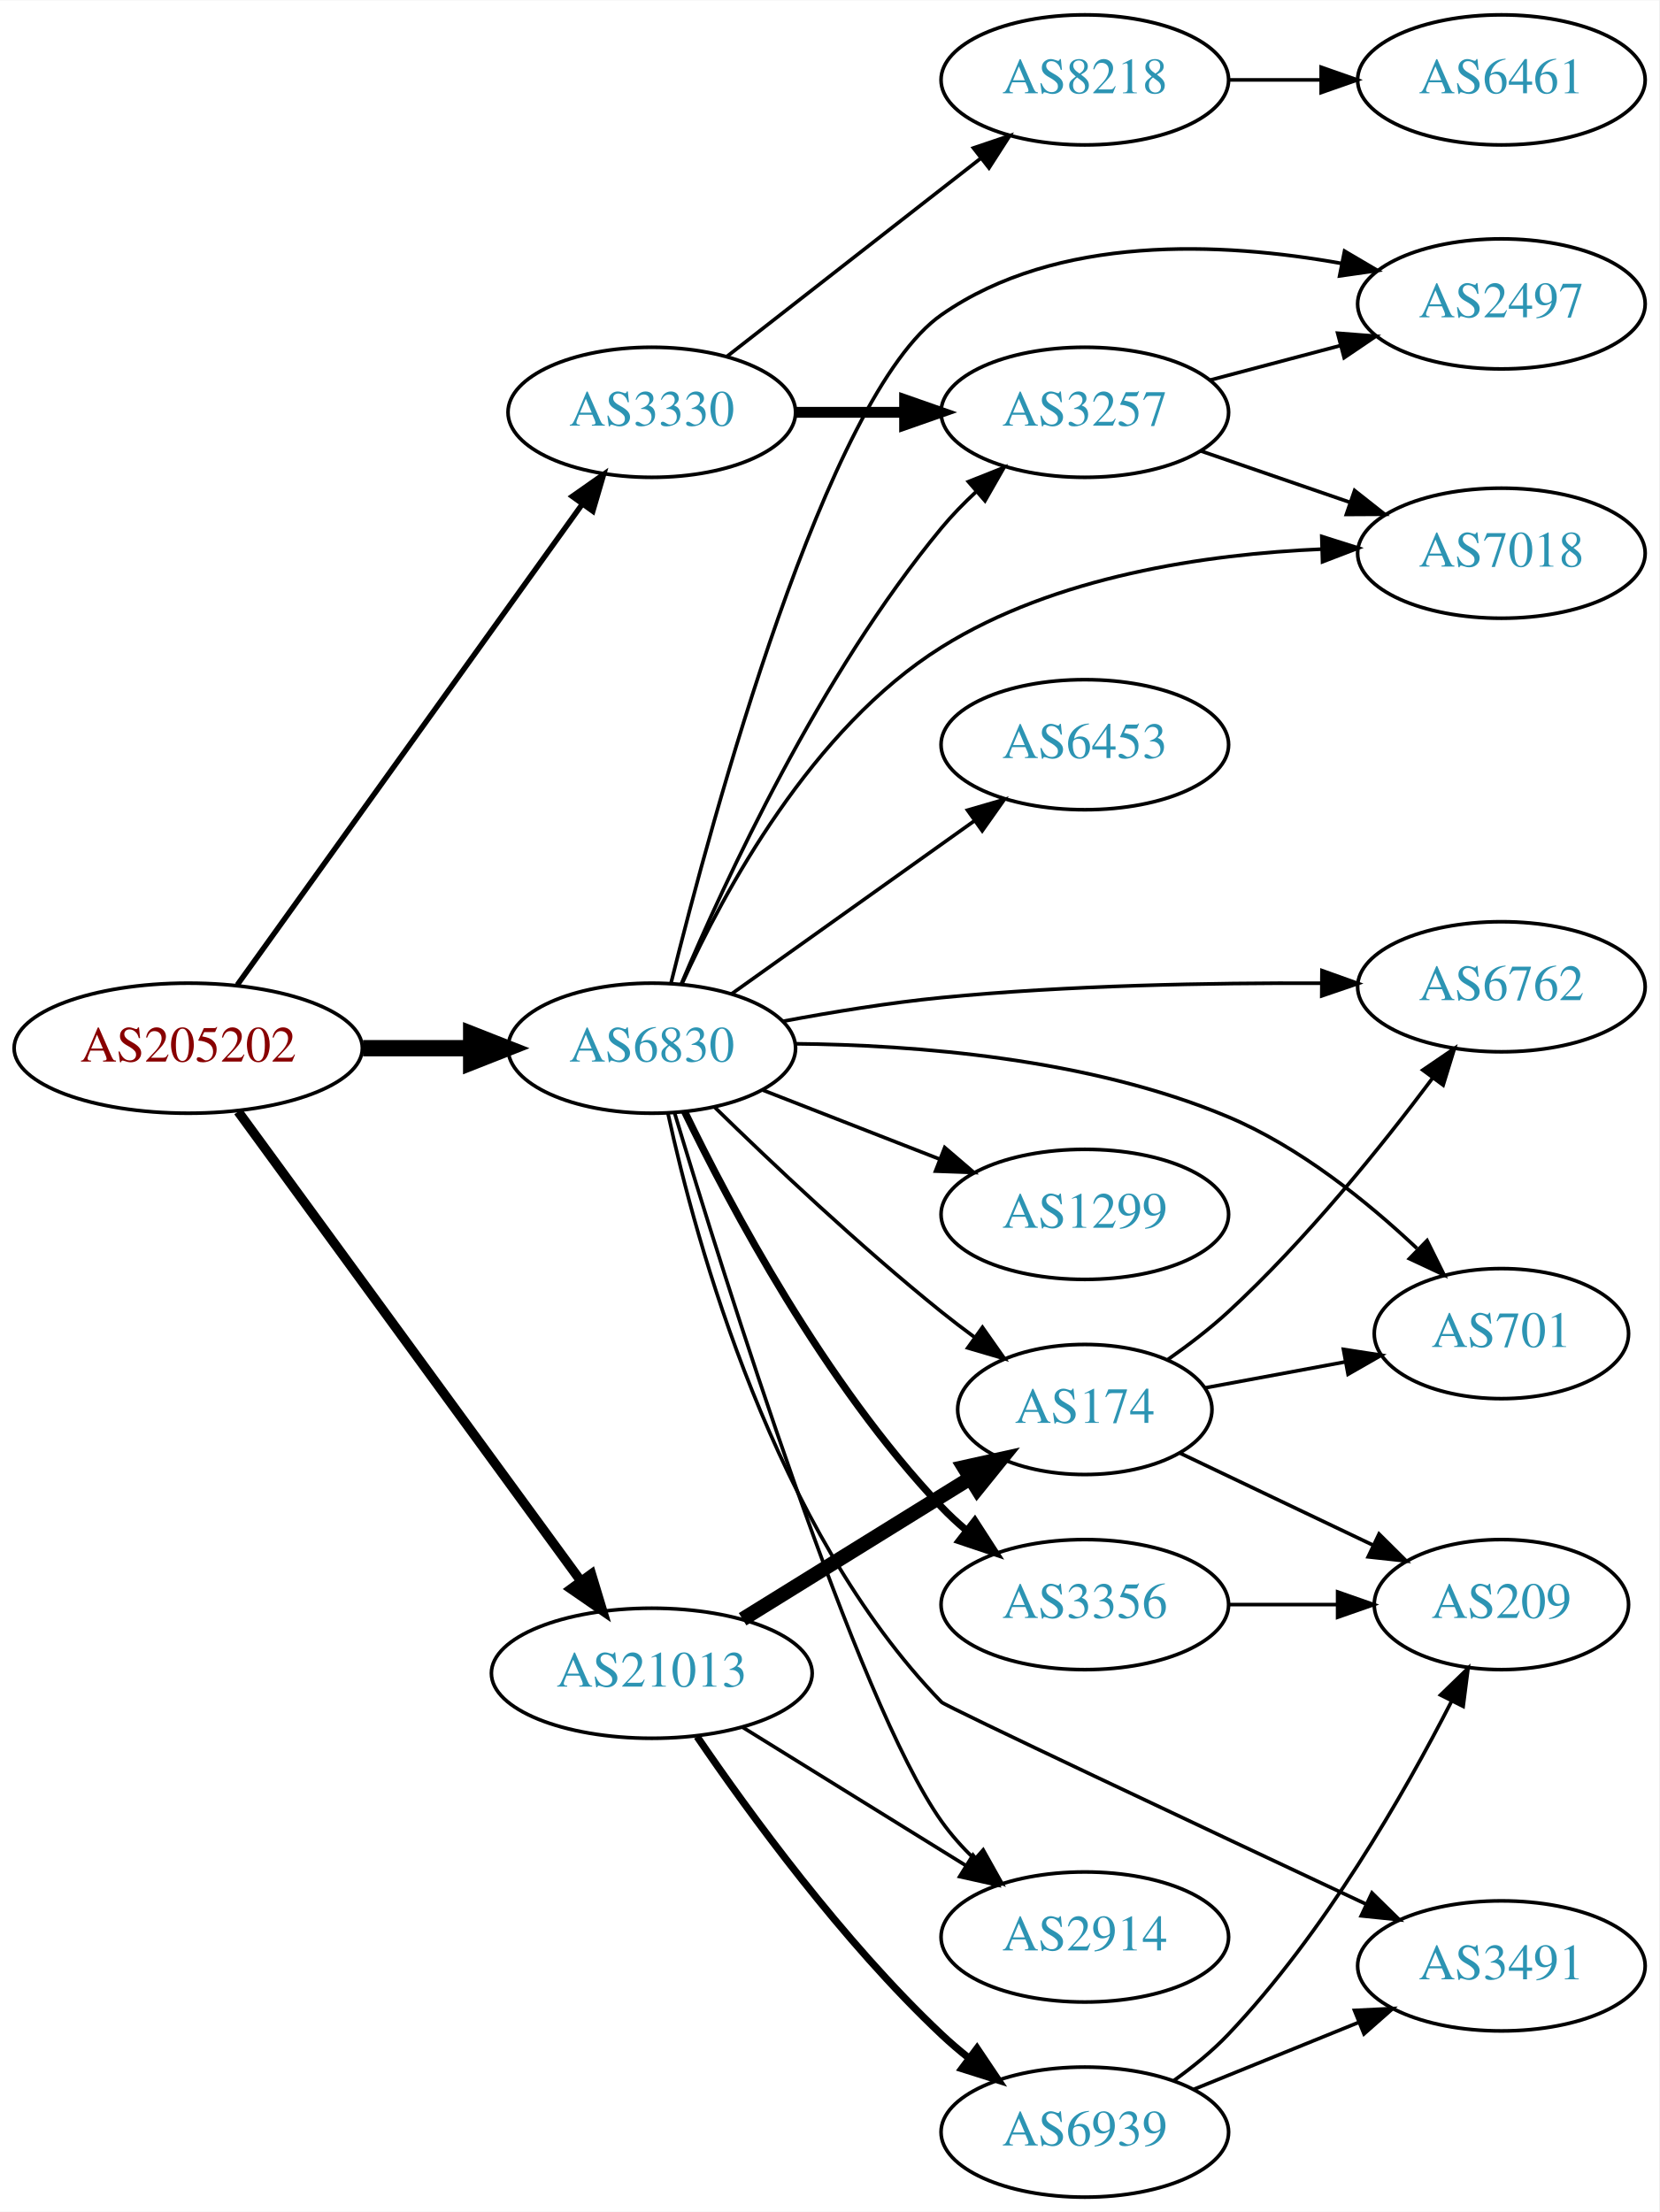
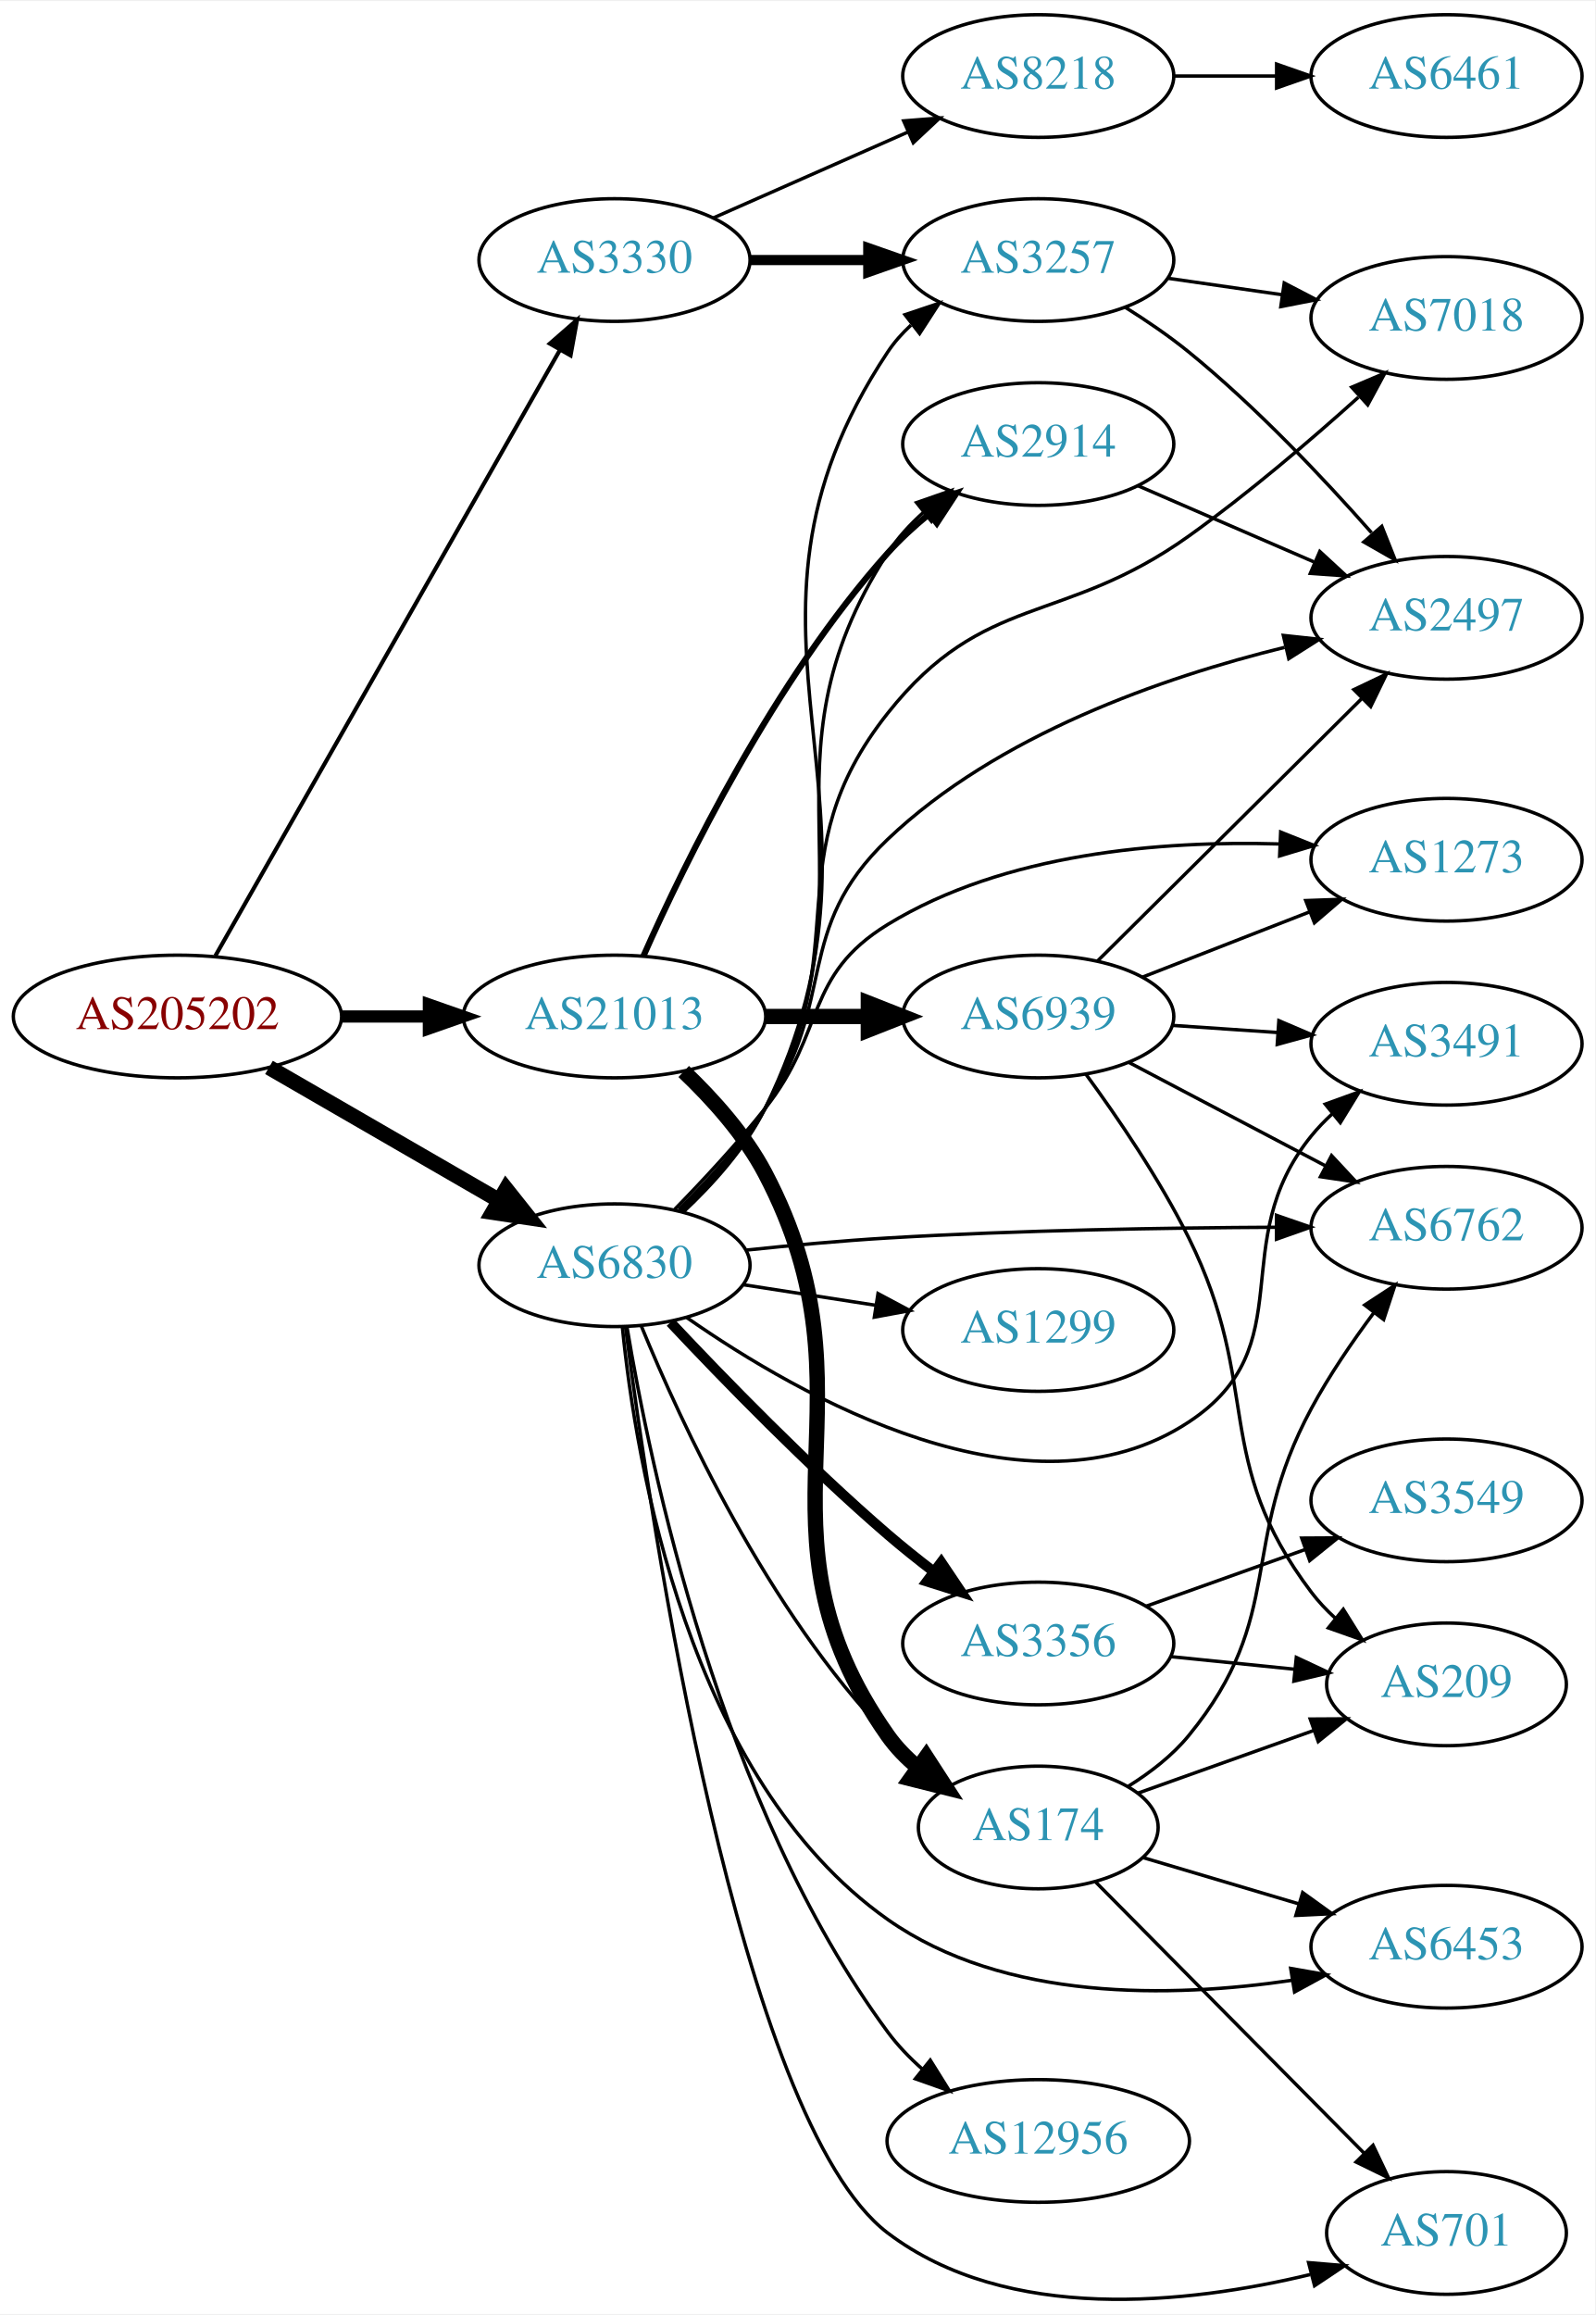
- <svg xmlns="http://www.w3.org/2000/svg" xmlns:xlink="http://www.w3.org/1999/xlink" width="459pt" height="612pt" viewBox="0.00 0.00 459.17 612.00">
-   <g id="graph0" class="graph" transform="scale(1 1) rotate(0) translate(4 608)">
-     <polygon fill="white" stroke="none" points="-4,4 -4,-608 455.17,-608 455.17,4 -4,4" />
+ <svg xmlns="http://www.w3.org/2000/svg" xmlns:xlink="http://www.w3.org/1999/xlink" width="468pt" height="679pt" viewBox="0.00 0.00 468.27 678.76">
+   <g id="graph0" class="graph" transform="scale(1 1) rotate(0) translate(4 674.762)">
+     <polygon fill="white" stroke="none" points="-4,4 -4,-674.762 464.269,-674.762 464.269,4 -4,4" />
    <g id="node1" class="node">
      <g id="a_node1">
        <a xlink:href="/asn/205202" xlink:title="AS205202 ~ Catalysts GmbH [AT]">
-           <ellipse fill="#ffffff" stroke="black" cx="48.096" cy="-318" rx="48.192" ry="18" />
-           <text text-anchor="middle" x="48.096" y="-314.3" font-family="Times,serif" font-size="14.00" fill="#880000">AS205202</text>
+           <ellipse fill="#ffffff" stroke="black" cx="48.096" cy="-376.762" rx="48.192" ry="18" />
+           <text text-anchor="middle" x="48.096" y="-373.062" font-family="Times,serif" font-size="14.00" fill="#880000">AS205202</text>
        </a>
      </g>
    </g>
    <g id="node2" class="node">
      <g id="a_node2">
        <a xlink:href="/asn/3330" xlink:title="AS3330 ~ Vienna, Austria [AT]">
-           <ellipse fill="#ffffff" stroke="black" cx="176.388" cy="-494" rx="39.794" ry="18" />
-           <text text-anchor="middle" x="176.388" y="-490.3" font-family="Times,serif" font-size="14.00" fill="#2c94b3">AS3330</text>
+           <ellipse fill="#ffffff" stroke="black" cx="176.388" cy="-598.762" rx="39.794" ry="18" />
+           <text text-anchor="middle" x="176.388" y="-595.062" font-family="Times,serif" font-size="14.00" fill="#2c94b3">AS3330</text>
        </a>
      </g>
    </g>
    <g id="edge1" class="edge">
-       <path fill="none" stroke="black" stroke-width="1.5" d="M61.667,-335.519C84.041,-366.699 130.861,-431.948 156.907,-468.245" />
-       <polygon fill="black" stroke="black" stroke-width="1.5" points="154.38,-470.727 163.054,-476.811 160.067,-466.646 154.38,-470.727" />
+       <path fill="none" stroke="black" stroke-width="1.2" d="M59.217,-394.554C81.395,-433.539 134.369,-526.658 160.413,-572.439" />
+       <polygon fill="black" stroke="black" stroke-width="1.2" points="157.406,-574.232 165.393,-581.194 163.491,-570.771 157.406,-574.232" />
    </g>
    <g id="node3" class="node">
      <g id="a_node3">
        <a xlink:href="/asn/6830" xlink:title="AS6830 ~ LGI-UPC [AT]">
-           <ellipse fill="#ffffff" stroke="black" cx="176.388" cy="-318" rx="39.794" ry="18" />
-           <text text-anchor="middle" x="176.388" y="-314.3" font-family="Times,serif" font-size="14.00" fill="#2c94b3">AS6830</text>
+           <ellipse fill="#ffffff" stroke="black" cx="176.388" cy="-303.762" rx="39.794" ry="18" />
+           <text text-anchor="middle" x="176.388" y="-300.062" font-family="Times,serif" font-size="14.00" fill="#2c94b3">AS6830</text>
        </a>
      </g>
    </g>
    <g id="edge2" class="edge">
-       <path fill="none" stroke="black" stroke-width="4.5" d="M96.481,-318C106.248,-318 116.551,-318 126.373,-318" />
-       <polygon fill="black" stroke="black" stroke-width="4.5" points="126.393,-321.938 136.393,-318 126.393,-314.063 126.393,-321.938" />
+       <path fill="none" stroke="black" stroke-width="4.5" d="M74.957,-361.813C94.445,-350.549 121.313,-335.019 142.355,-322.856" />
+       <polygon fill="black" stroke="black" stroke-width="4.5" points="144.584,-326.115 151.272,-317.702 140.643,-319.297 144.584,-326.115" />
    </g>
    <g id="node4" class="node">
      <g id="a_node4">
        <a xlink:href="/asn/21013" xlink:title="AS21013 ~ Wels, AT [AT]">
-           <ellipse fill="#ffffff" stroke="black" cx="176.388" cy="-145" rx="44.393" ry="18" />
-           <text text-anchor="middle" x="176.388" y="-141.3" font-family="Times,serif" font-size="14.00" fill="#2c94b3">AS21013</text>
+           <ellipse fill="#ffffff" stroke="black" cx="176.388" cy="-376.762" rx="44.393" ry="18" />
+           <text text-anchor="middle" x="176.388" y="-373.062" font-family="Times,serif" font-size="14.00" fill="#2c94b3">AS21013</text>
        </a>
      </g>
    </g>
    <g id="edge3" class="edge">
-       <path fill="none" stroke="black" stroke-width="2.625" d="M61.9,-300.46C84.273,-269.813 130.569,-206.394 156.586,-170.755" />
-       <polygon fill="black" stroke="black" stroke-width="2.625" points="159.668,-172.47 162.737,-162.329 154.014,-168.343 159.668,-172.47" />
+       <path fill="none" stroke="black" stroke-width="3.6" d="M96.481,-376.762C104.742,-376.762 113.386,-376.762 121.799,-376.762" />
+       <polygon fill="black" stroke="black" stroke-width="3.6" points="121.904,-380.262 131.904,-376.762 121.904,-373.262 121.904,-380.262" />
    </g>
    <g id="node5" class="node">
      <g id="a_node5">
-         <a xlink:href="/asn/3257" xlink:title="AS3257 ~ GTT [DE]">
-           <ellipse fill="#ffffff" stroke="black" cx="296.23" cy="-494" rx="39.794" ry="18" />
-           <text text-anchor="middle" x="296.23" y="-490.3" font-family="Times,serif" font-size="14.00" fill="#2c94b3">AS3257</text>
+         <a xlink:href="/asn/8218" xlink:title="AS8218 ~ legacy Neotelecoms [FR]">
+           <ellipse fill="#ffffff" stroke="black" cx="300.78" cy="-652.762" rx="39.794" ry="18" />
+           <text text-anchor="middle" x="300.78" y="-649.062" font-family="Times,serif" font-size="14.00" fill="#2c94b3">AS8218</text>
        </a>
      </g>
    </g>
    <g id="edge4" class="edge">
-       <path fill="none" stroke="black" stroke-width="3" d="M216.3,-494C225.854,-494 236.203,-494 246.166,-494" />
-       <polygon fill="black" stroke="black" stroke-width="3" points="246.358,-497.5 256.358,-494 246.358,-490.5 246.358,-497.5" />
+       <path fill="none" stroke="black" d="M205.467,-611.151C222.415,-618.628 244.212,-628.246 262.581,-636.35" />
+       <polygon fill="black" stroke="black" points="261.269,-639.597 271.831,-640.431 264.095,-633.192 261.269,-639.597" />
    </g>
    <g id="node6" class="node">
      <g id="a_node6">
-         <a xlink:href="/asn/8218" xlink:title="AS8218 ~ legacy Neotelecoms [FR]">
-           <ellipse fill="#ffffff" stroke="black" cx="296.23" cy="-586" rx="39.794" ry="18" />
-           <text text-anchor="middle" x="296.23" y="-582.3" font-family="Times,serif" font-size="14.00" fill="#2c94b3">AS8218</text>
+         <a xlink:href="/asn/3257" xlink:title="AS3257 ~ GTT [DE]">
+           <ellipse fill="#ffffff" stroke="black" cx="300.78" cy="-598.762" rx="39.794" ry="18" />
+           <text text-anchor="middle" x="300.78" y="-595.062" font-family="Times,serif" font-size="14.00" fill="#2c94b3">AS3257</text>
        </a>
      </g>
    </g>
    <g id="edge5" class="edge">
-       <path fill="none" stroke="black" d="M197.112,-509.399C216.316,-524.391 245.686,-547.321 267.291,-564.188" />
-       <polygon fill="black" stroke="black" points="265.405,-567.156 275.442,-570.551 269.713,-561.638 265.405,-567.156" />
-     </g>
-     <g id="edge11" class="edge">
-       <path fill="none" stroke="black" d="M184.521,-335.699C196.565,-364.237 222.944,-421.325 256.584,-462 259.472,-465.493 262.783,-468.888 266.225,-472.08" />
-       <polygon fill="black" stroke="black" points="264.011,-474.793 273.857,-478.705 268.6,-469.507 264.011,-474.793" />
+       <path fill="none" stroke="black" stroke-width="3" d="M216.113,-598.762C227.052,-598.762 239.102,-598.762 250.568,-598.762" />
+       <polygon fill="black" stroke="black" stroke-width="3" points="250.886,-602.262 260.886,-598.762 250.886,-595.262 250.886,-602.262" />
+     </g>
+     <g id="edge16" class="edge">
+       <path fill="none" stroke="black" d="M196.535,-319.341C205.252,-327.484 214.875,-338.164 220.584,-349.762 264.723,-439.444 201.267,-488.509 256.584,-571.762 258.492,-574.635 260.822,-577.259 263.4,-579.644" />
+       <polygon fill="black" stroke="black" points="261.66,-582.724 271.707,-586.088 265.951,-577.193 261.66,-582.724" />
    </g>
    <g id="node8" class="node">
      <g id="a_node8">
-         <a xlink:href="/asn/2497" xlink:title="AS2497 ~ Internet Initiative Japan Inc. [JP]">
-           <ellipse fill="#ffffff" stroke="black" cx="411.523" cy="-524" rx="39.794" ry="18" />
-           <text text-anchor="middle" x="411.523" y="-520.3" font-family="Times,serif" font-size="14.00" fill="#2c94b3">AS2497</text>
-         </a>
-       </g>
-     </g>
-     <g id="edge19" class="edge">
-       <path fill="none" stroke="black" d="M181.696,-335.985C192.974,-381.416 224.705,-498.759 256.584,-521 288.57,-543.316 334.101,-541.169 367.347,-535.194" />
-       <polygon fill="black" stroke="black" points="368.109,-538.612 377.241,-533.24 366.753,-531.744 368.109,-538.612" />
+         <a xlink:href="/asn/7018" xlink:title="AS7018 ~ AT&amp;T Services, Inc. [US]">
+           <ellipse fill="#ffffff" stroke="black" cx="420.622" cy="-581.762" rx="39.794" ry="18" />
+           <text text-anchor="middle" x="420.622" y="-578.062" font-family="Times,serif" font-size="14.00" fill="#2c94b3">AS7018</text>
+         </a>
+       </g>
+     </g>
+     <g id="edge21" class="edge">
+       <path fill="none" stroke="black" d="M195.839,-319.714C204.391,-327.946 214.077,-338.592 220.584,-349.762 247.754,-396.407 223.063,-423.45 256.584,-465.762 284.887,-501.489 307.887,-491.269 344.976,-517.762 362.394,-530.204 380.657,-545.812 394.759,-558.499" />
+       <polygon fill="black" stroke="black" points="392.793,-561.442 402.544,-565.586 397.505,-556.266 392.793,-561.442" />
    </g>
    <g id="node9" class="node">
      <g id="a_node9">
-         <a xlink:href="/asn/7018" xlink:title="AS7018 ~ AT&amp;T Services, Inc. [US]">
-           <ellipse fill="#ffffff" stroke="black" cx="411.523" cy="-455" rx="39.794" ry="18" />
-           <text text-anchor="middle" x="411.523" y="-451.3" font-family="Times,serif" font-size="14.00" fill="#2c94b3">AS7018</text>
-         </a>
-       </g>
-     </g>
-     <g id="edge17" class="edge">
-       <path fill="none" stroke="black" d="M184.823,-335.984C196.256,-361.208 220.664,-406.52 256.584,-429 287.992,-448.657 329.754,-454.734 361.855,-456.13" />
-       <polygon fill="black" stroke="black" points="361.812,-459.63 371.912,-456.43 362.021,-452.633 361.812,-459.63" />
+         <a xlink:href="/asn/2497" xlink:title="AS2497 ~ Internet Initiative Japan Inc. [JP]">
+           <ellipse fill="#ffffff" stroke="black" cx="420.622" cy="-493.762" rx="39.794" ry="18" />
+           <text text-anchor="middle" x="420.622" y="-490.062" font-family="Times,serif" font-size="14.00" fill="#2c94b3">AS2497</text>
+         </a>
+       </g>
+     </g>
+     <g id="edge14" class="edge">
+       <path fill="none" stroke="black" d="M195.234,-320.093C203.643,-328.414 213.383,-339.026 220.584,-349.762 242.076,-381.807 228.65,-402.144 256.584,-428.762 288.809,-459.47 337.345,-476.297 373.083,-485.087" />
+       <polygon fill="black" stroke="black" points="372.731,-488.598 383.265,-487.46 374.321,-481.781 372.731,-488.598" />
    </g>
    <g id="node10" class="node">
      <g id="a_node10">
-         <a xlink:href="/asn/1299" xlink:title="AS1299 ~ Telia Carrier [EU]">
-           <ellipse fill="#ffffff" stroke="black" cx="296.23" cy="-272" rx="39.794" ry="18" />
-           <text text-anchor="middle" x="296.23" y="-268.3" font-family="Times,serif" font-size="14.00" fill="#2c94b3">AS1299</text>
+         <a xlink:href="/asn/6453" xlink:title="AS6453 ~ TATA COMMUNICATIONS (AMERICA) INC [US]">
+           <ellipse fill="#ffffff" stroke="black" cx="420.622" cy="-103.762" rx="39.794" ry="18" />
+           <text text-anchor="middle" x="420.622" y="-100.062" font-family="Times,serif" font-size="14.00" fill="#2c94b3">AS6453</text>
        </a>
      </g>
    </g>
    <g id="edge9" class="edge">
-       <path fill="none" stroke="black" d="M207.124,-306.392C221.918,-300.618 239.995,-293.561 255.917,-287.346" />
-       <polygon fill="black" stroke="black" points="257.46,-290.501 265.503,-283.604 254.915,-283.98 257.46,-290.501" />
+       <path fill="none" stroke="black" d="M178.697,-285.597C182.617,-246.198 197.947,-153.121 256.584,-111.762 290.835,-87.603 339.928,-88.689 375.282,-93.914" />
+       <polygon fill="black" stroke="black" points="374.888,-97.396 385.323,-95.562 376.022,-90.488 374.888,-97.396" />
    </g>
    <g id="node11" class="node">
      <g id="a_node11">
-         <a xlink:href="/asn/6453" xlink:title="AS6453 ~ TATA COMMUNICATIONS (AMERICA) INC [US]">
-           <ellipse fill="#ffffff" stroke="black" cx="296.23" cy="-402" rx="39.794" ry="18" />
-           <text text-anchor="middle" x="296.23" y="-398.3" font-family="Times,serif" font-size="14.00" fill="#2c94b3">AS6453</text>
+         <a xlink:href="/asn/1273" xlink:title="AS1273 ~ Vodafone Group PLC [EU]">
+           <ellipse fill="#ffffff" stroke="black" cx="420.622" cy="-422.762" rx="39.794" ry="18" />
+           <text text-anchor="middle" x="420.622" y="-419.062" font-family="Times,serif" font-size="14.00" fill="#2c94b3">AS1273</text>
        </a>
      </g>
    </g>
    <g id="edge10" class="edge">
-       <path fill="none" stroke="black" d="M198.455,-333.018C217.191,-346.373 244.782,-366.04 265.715,-380.961" />
-       <polygon fill="black" stroke="black" points="263.773,-383.875 273.947,-386.829 267.836,-378.175 263.773,-383.875" />
+       <path fill="none" stroke="black" d="M194.087,-320.198C202.408,-328.715 212.41,-339.466 220.584,-349.762 238.518,-372.353 231.984,-388.7 256.584,-403.762 290.942,-424.8 337.075,-428.396 371.499,-427.399" />
+       <polygon fill="black" stroke="black" points="371.94,-430.883 381.78,-426.956 371.639,-423.89 371.94,-430.883" />
    </g>
    <g id="node12" class="node">
      <g id="a_node12">
        <a xlink:href="/asn/2914" xlink:title="AS2914 ~ NTT America, Inc. [US]">
-           <ellipse fill="#ffffff" stroke="black" cx="296.23" cy="-72" rx="39.794" ry="18" />
-           <text text-anchor="middle" x="296.23" y="-68.3" font-family="Times,serif" font-size="14.00" fill="#2c94b3">AS2914</text>
-         </a>
-       </g>
-     </g>
-     <g id="edge12" class="edge">
-       <path fill="none" stroke="black" d="M182.668,-300.179C196.262,-254.998 233.038,-137.204 256.584,-104 259.205,-100.303 262.358,-96.787 265.717,-93.531" />
-       <polygon fill="black" stroke="black" points="268.101,-96.094 273.275,-86.849 263.465,-90.85 268.101,-96.094" />
+           <ellipse fill="#ffffff" stroke="black" cx="300.78" cy="-544.762" rx="39.794" ry="18" />
+           <text text-anchor="middle" x="300.78" y="-541.062" font-family="Times,serif" font-size="14.00" fill="#2c94b3">AS2914</text>
+         </a>
+       </g>
+     </g>
+     <g id="edge11" class="edge">
+       <path fill="none" stroke="black" d="M196.251,-319.486C204.9,-327.663 214.549,-338.33 220.584,-349.762 255.216,-415.373 216.219,-450.514 256.584,-512.762 259.43,-517.152 263.102,-521.154 267.1,-524.728" />
+       <polygon fill="black" stroke="black" points="265.057,-527.574 275.062,-531.06 269.414,-522.096 265.057,-527.574" />
    </g>
    <g id="node13" class="node">
      <g id="a_node13">
-         <a xlink:href="/asn/6762" xlink:title="AS6762 ~ TELECOM ITALIA SPARKLE S.p.A. [IT]">
-           <ellipse fill="#ffffff" stroke="black" cx="411.523" cy="-335" rx="39.794" ry="18" />
-           <text text-anchor="middle" x="411.523" y="-331.3" font-family="Times,serif" font-size="14.00" fill="#2c94b3">AS6762</text>
-         </a>
-       </g>
-     </g>
-     <g id="edge13" class="edge">
-       <path fill="none" stroke="black" d="M212.707,-325.455C226.351,-328.016 242.131,-330.59 256.584,-332 291.567,-335.412 331.228,-336.11 361.53,-335.983" />
-       <polygon fill="black" stroke="black" points="361.861,-339.48 371.835,-335.906 361.809,-332.481 361.861,-339.48" />
+         <a xlink:href="/asn/3356" xlink:title="AS3356 ~ Level 3 Parent, LLC [US]">
+           <ellipse fill="#ffffff" stroke="black" cx="300.78" cy="-192.762" rx="39.794" ry="18" />
+           <text text-anchor="middle" x="300.78" y="-189.062" font-family="Times,serif" font-size="14.00" fill="#2c94b3">AS3356</text>
+         </a>
+       </g>
+     </g>
+     <g id="edge12" class="edge">
+       <path fill="none" stroke="black" stroke-width="3" d="M192.803,-287.009C208.301,-270.506 233.184,-244.91 256.584,-224.762 260.827,-221.108 265.454,-217.41 270.052,-213.887" />
+       <polygon fill="black" stroke="black" stroke-width="3" points="272.297,-216.579 278.208,-207.786 268.104,-210.974 272.297,-216.579" />
    </g>
    <g id="node14" class="node">
      <g id="a_node14">
-         <a xlink:href="/asn/3356" xlink:title="AS3356 ~ Level 3 Parent, LLC [US]">
-           <ellipse fill="#ffffff" stroke="black" cx="296.23" cy="-164" rx="39.794" ry="18" />
-           <text text-anchor="middle" x="296.23" y="-160.3" font-family="Times,serif" font-size="14.00" fill="#2c94b3">AS3356</text>
-         </a>
-       </g>
-     </g>
-     <g id="edge14" class="edge">
-       <path fill="none" stroke="black" stroke-width="2" d="M185.46,-300.469C198.023,-274.475 224.207,-225.113 256.584,-191 258.644,-188.829 260.904,-186.728 263.264,-184.721" />
-       <polygon fill="black" stroke="black" stroke-width="2" points="265.787,-187.192 271.535,-178.292 261.491,-181.666 265.787,-187.192" />
+         <a xlink:href="/asn/701" xlink:title="AS701 ~ UUNET [US]">
+           <ellipse fill="#ffffff" stroke="black" cx="420.622" cy="-19.762" rx="35.194" ry="18" />
+           <text text-anchor="middle" x="420.622" y="-16.062" font-family="Times,serif" font-size="14.00" fill="#2c94b3">AS701</text>
+         </a>
+       </g>
+     </g>
+     <g id="edge13" class="edge">
+       <path fill="none" stroke="black" d="M179.613,-285.611C187.051,-228.264 213.065,-52.806 256.584,-19.762 291.772,6.956 344.663,1.092 380.587,-7.554" />
+       <polygon fill="black" stroke="black" points="380.138,-11.053 390.696,-10.167 381.89,-4.276 380.138,-11.053" />
    </g>
    <g id="node15" class="node">
      <g id="a_node15">
-         <a xlink:href="/asn/3491" xlink:title="AS3491 ~ PCCW Global, Inc. [US]">
-           <ellipse fill="#ffffff" stroke="black" cx="411.523" cy="-64" rx="39.794" ry="18" />
-           <text text-anchor="middle" x="411.523" y="-60.3" font-family="Times,serif" font-size="14.00" fill="#2c94b3">AS3491</text>
+         <a xlink:href="/asn/174" xlink:title="AS174 ~ Cogent Communications [US]">
+           <ellipse fill="#ffffff" stroke="black" cx="300.78" cy="-138.762" rx="35.194" ry="18" />
+           <text text-anchor="middle" x="300.78" y="-135.062" font-family="Times,serif" font-size="14.00" fill="#2c94b3">AS174</text>
        </a>
      </g>
    </g>
    <g id="edge15" class="edge">
-       <path fill="none" stroke="black" d="M180.861,-299.972C188.549,-264.488 210.132,-184.884 256.584,-137 257.707,-135.842 328.891,-102.313 374.056,-81.103" />
-       <polygon fill="black" stroke="black" points="375.699,-84.198 383.264,-76.781 372.725,-77.862 375.699,-84.198" />
+       <path fill="none" stroke="black" d="M184.291,-285.842C195.839,-257.646 221.326,-202.372 256.584,-165.762 259.551,-162.681 262.94,-159.8 266.484,-157.153" />
+       <polygon fill="black" stroke="black" points="268.612,-159.939 274.912,-151.421 264.675,-154.151 268.612,-159.939" />
    </g>
    <g id="node16" class="node">
      <g id="a_node16">
-         <a xlink:href="/asn/701" xlink:title="AS701 ~ UUNET [US]">
-           <ellipse fill="#ffffff" stroke="black" cx="411.523" cy="-239" rx="35.194" ry="18" />
-           <text text-anchor="middle" x="411.523" y="-235.3" font-family="Times,serif" font-size="14.00" fill="#2c94b3">AS701</text>
-         </a>
-       </g>
-     </g>
-     <g id="edge16" class="edge">
-       <path fill="none" stroke="black" d="M216.036,-319.222C249.095,-318.92 297.304,-315.225 335.877,-299 355.607,-290.701 374.37,-275.576 388.149,-262.588" />
-       <polygon fill="black" stroke="black" points="390.948,-264.748 395.656,-255.257 386.057,-259.74 390.948,-264.748" />
+         <a xlink:href="/asn/6762" xlink:title="AS6762 ~ TELECOM ITALIA SPARKLE S.p.A. [IT]">
+           <ellipse fill="#ffffff" stroke="black" cx="420.622" cy="-314.762" rx="39.794" ry="18" />
+           <text text-anchor="middle" x="420.622" y="-311.062" font-family="Times,serif" font-size="14.00" fill="#2c94b3">AS6762</text>
+         </a>
+       </g>
+     </g>
+     <g id="edge17" class="edge">
+       <path fill="none" stroke="black" d="M215.203,-308.222C228.29,-309.595 243.065,-310.956 256.584,-311.762 294.834,-314.042 338.213,-314.75 370.605,-314.911" />
+       <polygon fill="black" stroke="black" points="370.704,-318.411 380.716,-314.945 370.728,-311.411 370.704,-318.411" />
    </g>
    <g id="node17" class="node">
      <g id="a_node17">
-         <a xlink:href="/asn/174" xlink:title="AS174 ~ Cogent Communications [US]">
-           <ellipse fill="#ffffff" stroke="black" cx="296.23" cy="-218" rx="35.194" ry="18" />
-           <text text-anchor="middle" x="296.23" y="-214.3" font-family="Times,serif" font-size="14.00" fill="#2c94b3">AS174</text>
+         <a xlink:href="/asn/3491" xlink:title="AS3491 ~ PCCW Global, Inc. [US]">
+           <ellipse fill="#ffffff" stroke="black" cx="420.622" cy="-368.762" rx="39.794" ry="18" />
+           <text text-anchor="middle" x="420.622" y="-365.062" font-family="Times,serif" font-size="14.00" fill="#2c94b3">AS3491</text>
        </a>
      </g>
    </g>
    <g id="edge18" class="edge">
-       <path fill="none" stroke="black" d="M193.794,-301.654C209.415,-286.389 233.851,-263.28 256.584,-245 259.498,-242.657 262.603,-240.29 265.737,-237.982" />
-       <polygon fill="black" stroke="black" points="267.901,-240.738 273.994,-232.071 263.826,-235.046 267.901,-240.738" />
-     </g>
-     <g id="edge21" class="edge">
-       <path fill="none" stroke="black" d="M201.519,-130.051C219.388,-118.982 243.906,-103.794 263.382,-91.729" />
-       <polygon fill="black" stroke="black" points="265.276,-94.673 271.934,-86.431 261.59,-88.722 265.276,-94.673" />
-     </g>
-     <g id="edge22" class="edge">
-       <path fill="none" stroke="black" stroke-width="4" d="M201.519,-159.949C219.738,-171.235 244.87,-186.804 264.522,-198.977" />
-       <polygon fill="black" stroke="black" stroke-width="4" points="262.777,-202.013 273.121,-204.304 266.463,-196.063 262.777,-202.013" />
+       <path fill="none" stroke="black" d="M197.617,-288.396C230.886,-265.151 298.126,-226.869 344.976,-257.762 378.885,-280.122 355.343,-310.254 380.976,-341.762 382.816,-344.024 384.892,-346.179 387.103,-348.214" />
+       <polygon fill="black" stroke="black" points="385.031,-351.04 394.994,-354.645 389.454,-345.614 385.031,-351.04" />
+     </g>
+     <g id="node18" class="node">
+       <g id="a_node18">
+         <a xlink:href="/asn/12956" xlink:title="AS12956 ~ TELXIUS [ES]">
+           <ellipse fill="#ffffff" stroke="black" cx="300.78" cy="-46.762" rx="44.393" ry="18" />
+           <text text-anchor="middle" x="300.78" y="-43.062" font-family="Times,serif" font-size="14.00" fill="#2c94b3">AS12956</text>
+         </a>
+       </g>
+     </g>
+     <g id="edge19" class="edge">
+       <path fill="none" stroke="black" d="M180.038,-285.739C186.728,-245.246 207.4,-145.401 256.584,-78.762 259.479,-74.839 262.993,-71.184 266.751,-67.851" />
+       <polygon fill="black" stroke="black" points="269.08,-70.469 274.688,-61.481 264.699,-65.01 269.08,-70.469" />
    </g>
    <g id="node19" class="node">
      <g id="a_node19">
+         <a xlink:href="/asn/1299" xlink:title="AS1299 ~ Telia Carrier [EU]">
+           <ellipse fill="#ffffff" stroke="black" cx="300.78" cy="-284.762" rx="39.794" ry="18" />
+           <text text-anchor="middle" x="300.78" y="-281.062" font-family="Times,serif" font-size="14.00" fill="#2c94b3">AS1299</text>
+         </a>
+       </g>
+     </g>
+     <g id="edge20" class="edge">
+       <path fill="none" stroke="black" d="M214.109,-298.062C226.332,-296.164 240.115,-294.025 252.995,-292.025" />
+       <polygon fill="black" stroke="black" points="253.739,-295.452 263.084,-290.459 252.665,-288.534 253.739,-295.452" />
+     </g>
+     <g id="edge25" class="edge">
+       <path fill="none" stroke="black" stroke-width="1.8" d="M184.898,-394.545C197.092,-422.022 223.23,-475.512 256.584,-512.762 260.15,-516.745 264.283,-520.548 268.55,-524.051" />
+       <polygon fill="black" stroke="black" stroke-width="1.8" points="266.745,-527.078 276.809,-530.389 271.007,-521.524 266.745,-527.078" />
+     </g>
+     <g id="edge24" class="edge">
+       <path fill="none" stroke="black" stroke-width="4.5" d="M196.704,-360.628C205.242,-352.508 214.666,-342.008 220.584,-330.762 255.536,-264.339 213.371,-227.134 256.584,-165.762 259.047,-162.264 262.121,-159.124 265.488,-156.332" />
+       <polygon fill="black" stroke="black" stroke-width="4.5" points="267.882,-159.461 273.726,-150.441 263.301,-153.055 267.882,-159.461" />
+     </g>
+     <g id="node22" class="node">
+       <g id="a_node22">
        <a xlink:href="/asn/6939" xlink:title="AS6939 ~ Hurricane Electric LLC [US]">
-           <ellipse fill="#ffffff" stroke="black" cx="296.23" cy="-18" rx="39.794" ry="18" />
-           <text text-anchor="middle" x="296.23" y="-14.3" font-family="Times,serif" font-size="14.00" fill="#2c94b3">AS6939</text>
-         </a>
-       </g>
-     </g>
-     <g id="edge23" class="edge">
-       <path fill="none" stroke="black" stroke-width="2" d="M188.916,-127.465C203.245,-106.44 229.176,-70.811 256.584,-45 258.967,-42.755 261.549,-40.553 264.21,-38.435" />
-       <polygon fill="black" stroke="black" stroke-width="2" points="266.399,-41.168 272.306,-32.373 262.204,-35.564 266.399,-41.168" />
-     </g>
-     <g id="edge7" class="edge">
-       <path fill="none" stroke="black" d="M330.915,-502.92C342.228,-505.915 355.011,-509.3 366.97,-512.467" />
-       <polygon fill="black" stroke="black" points="366.21,-515.886 376.772,-515.063 368.001,-509.12 366.21,-515.886" />
-     </g>
-     <g id="edge8" class="edge">
-       <path fill="none" stroke="black" d="M328.188,-483.343C340.946,-478.951 355.91,-473.8 369.556,-469.103" />
-       <polygon fill="black" stroke="black" points="370.893,-472.344 379.209,-465.78 368.614,-465.725 370.893,-472.344" />
+           <ellipse fill="#ffffff" stroke="black" cx="300.78" cy="-376.762" rx="39.794" ry="18" />
+           <text text-anchor="middle" x="300.78" y="-373.062" font-family="Times,serif" font-size="14.00" fill="#2c94b3">AS6939</text>
+         </a>
+       </g>
+     </g>
+     <g id="edge26" class="edge">
+       <path fill="none" stroke="black" stroke-width="4.5" d="M220.883,-376.762C230.572,-376.762 240.909,-376.762 250.802,-376.762" />
+       <polygon fill="black" stroke="black" stroke-width="4.5" points="250.904,-380.7 260.904,-376.762 250.904,-372.825 250.904,-380.7" />
    </g>
    <g id="node7" class="node">
      <g id="a_node7">
        <a xlink:href="/asn/6461" xlink:title="AS6461 ~ Zayo Bandwidth [US]">
-           <ellipse fill="#ffffff" stroke="black" cx="411.523" cy="-586" rx="39.794" ry="18" />
-           <text text-anchor="middle" x="411.523" y="-582.3" font-family="Times,serif" font-size="14.00" fill="#2c94b3">AS6461</text>
+           <ellipse fill="#ffffff" stroke="black" cx="420.622" cy="-652.762" rx="39.794" ry="18" />
+           <text text-anchor="middle" x="420.622" y="-649.062" font-family="Times,serif" font-size="14.00" fill="#2c94b3">AS6461</text>
        </a>
      </g>
    </g>
    <g id="edge6" class="edge">
-       <path fill="none" stroke="black" d="M335.902,-586C344.105,-586 352.869,-586 361.401,-586" />
-       <polygon fill="black" stroke="black" points="361.641,-589.5 371.641,-586 361.641,-582.5 361.641,-589.5" />
-     </g>
-     <g id="node18" class="node">
-       <g id="a_node18">
+       <path fill="none" stroke="black" d="M340.692,-652.762C350.246,-652.762 360.595,-652.762 370.558,-652.762" />
+       <polygon fill="black" stroke="black" points="370.751,-656.262 380.75,-652.762 370.75,-649.262 370.751,-656.262" />
+     </g>
+     <g id="edge7" class="edge">
+       <path fill="none" stroke="black" d="M338.742,-593.43C349.388,-591.894 361.15,-590.197 372.33,-588.585" />
+       <polygon fill="black" stroke="black" points="372.988,-592.026 382.385,-587.134 371.988,-585.098 372.988,-592.026" />
+     </g>
+     <g id="edge8" class="edge">
+       <path fill="none" stroke="black" d="M326.272,-584.925C332.582,-580.969 339.213,-576.451 344.976,-571.762 364.661,-555.745 384.405,-534.852 398.638,-518.72" />
+       <polygon fill="black" stroke="black" points="401.63,-520.613 405.55,-510.77 396.347,-516.021 401.63,-520.613" />
+     </g>
+     <g id="edge31" class="edge">
+       <path fill="none" stroke="black" d="M330.006,-532.547C345.488,-525.846 364.893,-517.448 381.684,-510.181" />
+       <polygon fill="black" stroke="black" points="383.431,-513.239 391.218,-506.055 380.65,-506.815 383.431,-513.239" />
+     </g>
+     <g id="node20" class="node">
+       <g id="a_node20">
        <a xlink:href="/asn/209" xlink:title="AS209 ~ CenturyLink Communications, LLC [US]">
-           <ellipse fill="#ffffff" stroke="black" cx="411.523" cy="-164" rx="35.194" ry="18" />
-           <text text-anchor="middle" x="411.523" y="-160.3" font-family="Times,serif" font-size="14.00" fill="#2c94b3">AS209</text>
-         </a>
-       </g>
-     </g>
-     <g id="edge20" class="edge">
-       <path fill="none" stroke="black" d="M335.902,-164C345.608,-164 356.098,-164 366.061,-164" />
-       <polygon fill="black" stroke="black" points="366.198,-167.5 376.198,-164 366.198,-160.5 366.198,-167.5" />
-     </g>
-     <g id="edge24" class="edge">
-       <path fill="none" stroke="black" d="M319.275,-231.881C324.919,-235.836 330.819,-240.343 335.877,-245 357.376,-264.793 378.299,-290.784 392.497,-309.744" />
-       <polygon fill="black" stroke="black" points="389.771,-311.945 398.524,-317.913 395.403,-307.788 389.771,-311.945" />
-     </g>
-     <g id="edge26" class="edge">
-       <path fill="none" stroke="black" d="M329.392,-223.962C341.471,-226.201 355.389,-228.78 368.249,-231.164" />
-       <polygon fill="black" stroke="black" points="367.81,-234.642 378.28,-233.024 369.086,-227.759 367.81,-234.642" />
-     </g>
-     <g id="edge25" class="edge">
-       <path fill="none" stroke="black" d="M322.655,-205.881C338.398,-198.378 358.82,-188.644 376.013,-180.449" />
-       <polygon fill="black" stroke="black" points="377.662,-183.54 385.183,-176.078 374.65,-177.221 377.662,-183.54" />
+           <ellipse fill="#ffffff" stroke="black" cx="420.622" cy="-180.762" rx="35.194" ry="18" />
+           <text text-anchor="middle" x="420.622" y="-177.062" font-family="Times,serif" font-size="14.00" fill="#2c94b3">AS209</text>
+         </a>
+       </g>
+     </g>
+     <g id="edge22" class="edge">
+       <path fill="none" stroke="black" d="M339.714,-188.899C351.267,-187.723 364.058,-186.42 375.958,-185.209" />
+       <polygon fill="black" stroke="black" points="376.538,-188.668 386.132,-184.173 375.828,-181.704 376.538,-188.668" />
+     </g>
+     <g id="node21" class="node">
+       <g id="a_node21">
+         <a xlink:href="/asn/3549" xlink:title="AS3549 ~ Level 3 Parent, LLC [US]">
+           <ellipse fill="#ffffff" stroke="black" cx="420.622" cy="-234.762" rx="39.794" ry="18" />
+           <text text-anchor="middle" x="420.622" y="-231.062" font-family="Times,serif" font-size="14.00" fill="#2c94b3">AS3549</text>
+         </a>
+       </g>
+     </g>
+     <g id="edge23" class="edge">
+       <path fill="none" stroke="black" d="M332.434,-203.688C346.643,-208.752 363.727,-214.841 378.992,-220.281" />
+       <polygon fill="black" stroke="black" points="378.118,-223.685 388.712,-223.746 380.468,-217.092 378.118,-223.685" />
+     </g>
+     <g id="edge30" class="edge">
+       <path fill="none" stroke="black" d="M331.516,-129.93C345.387,-125.811 362.145,-120.833 377.306,-116.33" />
+       <polygon fill="black" stroke="black" points="378.403,-119.656 386.992,-113.454 376.409,-112.946 378.403,-119.656" />
+     </g>
+     <g id="edge28" class="edge">
+       <path fill="none" stroke="black" d="M317.672,-122.713C337.967,-102.219 373.237,-66.603 396.506,-43.106" />
+       <polygon fill="black" stroke="black" points="399.055,-45.505 403.605,-35.937 394.082,-40.58 399.055,-45.505" />
+     </g>
+     <g id="edge29" class="edge">
+       <path fill="none" stroke="black" d="M327.257,-150.879C333.707,-154.896 340.161,-159.875 344.976,-165.762 373.822,-201.038 359.353,-221.651 380.976,-261.762 386.163,-271.385 392.895,-281.244 399.283,-289.809" />
+       <polygon fill="black" stroke="black" points="396.619,-292.087 405.486,-297.885 402.171,-287.823 396.619,-292.087" />
    </g>
    <g id="edge27" class="edge">
-       <path fill="none" stroke="black" d="M326.406,-29.846C340.282,-35.48 357.059,-42.292 371.968,-48.346" />
-       <polygon fill="black" stroke="black" points="370.864,-51.675 381.446,-52.194 373.498,-45.189 370.864,-51.675" />
-     </g>
-     <g id="edge28" class="edge">
-       <path fill="none" stroke="black" d="M320.917,-32.3C326.169,-36.062 331.476,-40.375 335.877,-45 362.412,-72.885 384.602,-111.621 397.718,-137.227" />
-       <polygon fill="black" stroke="black" points="394.68,-138.977 402.291,-146.348 400.938,-135.84 394.68,-138.977" />
+       <path fill="none" stroke="black" d="M330.006,-148.822C345.488,-154.34 364.893,-161.256 381.684,-167.241" />
+       <polygon fill="black" stroke="black" points="380.623,-170.578 391.218,-170.639 382.973,-163.985 380.623,-170.578" />
+     </g>
+     <g id="edge33" class="edge">
+       <path fill="none" stroke="black" d="M318.165,-393.031C338.279,-413.001 372.553,-447.03 395.634,-469.946" />
+       <polygon fill="black" stroke="black" points="393.434,-472.693 402.996,-477.255 398.366,-467.726 393.434,-472.693" />
+     </g>
+     <g id="edge35" class="edge">
+       <path fill="none" stroke="black" d="M331.516,-388.37C346.31,-394.145 364.387,-401.201 380.309,-407.416" />
+       <polygon fill="black" stroke="black" points="379.307,-410.782 389.895,-411.158 381.852,-404.262 379.307,-410.782" />
+     </g>
+     <g id="edge36" class="edge">
+       <path fill="none" stroke="black" d="M327.35,-363.309C344.259,-354.413 366.633,-342.642 385.113,-332.918" />
+       <polygon fill="black" stroke="black" points="386.882,-335.943 394.102,-328.189 383.623,-329.748 386.882,-335.943" />
+     </g>
+     <g id="edge34" class="edge">
+       <path fill="none" stroke="black" d="M340.04,-374.165C349.919,-373.494 360.686,-372.763 371.015,-372.062" />
+       <polygon fill="black" stroke="black" points="371.411,-375.543 381.151,-371.374 370.937,-368.559 371.411,-375.543" />
+     </g>
+     <g id="edge32" class="edge">
+       <path fill="none" stroke="black" d="M314.768,-359.83C324.08,-347.117 336.436,-329.003 344.976,-311.762 366.686,-267.931 351.487,-246.787 380.976,-207.762 382.999,-205.085 385.365,-202.573 387.913,-200.241" />
+       <polygon fill="black" stroke="black" points="390.327,-202.792 395.939,-193.805 385.948,-197.331 390.327,-202.792" />
    </g>
  </g>
</svg>
